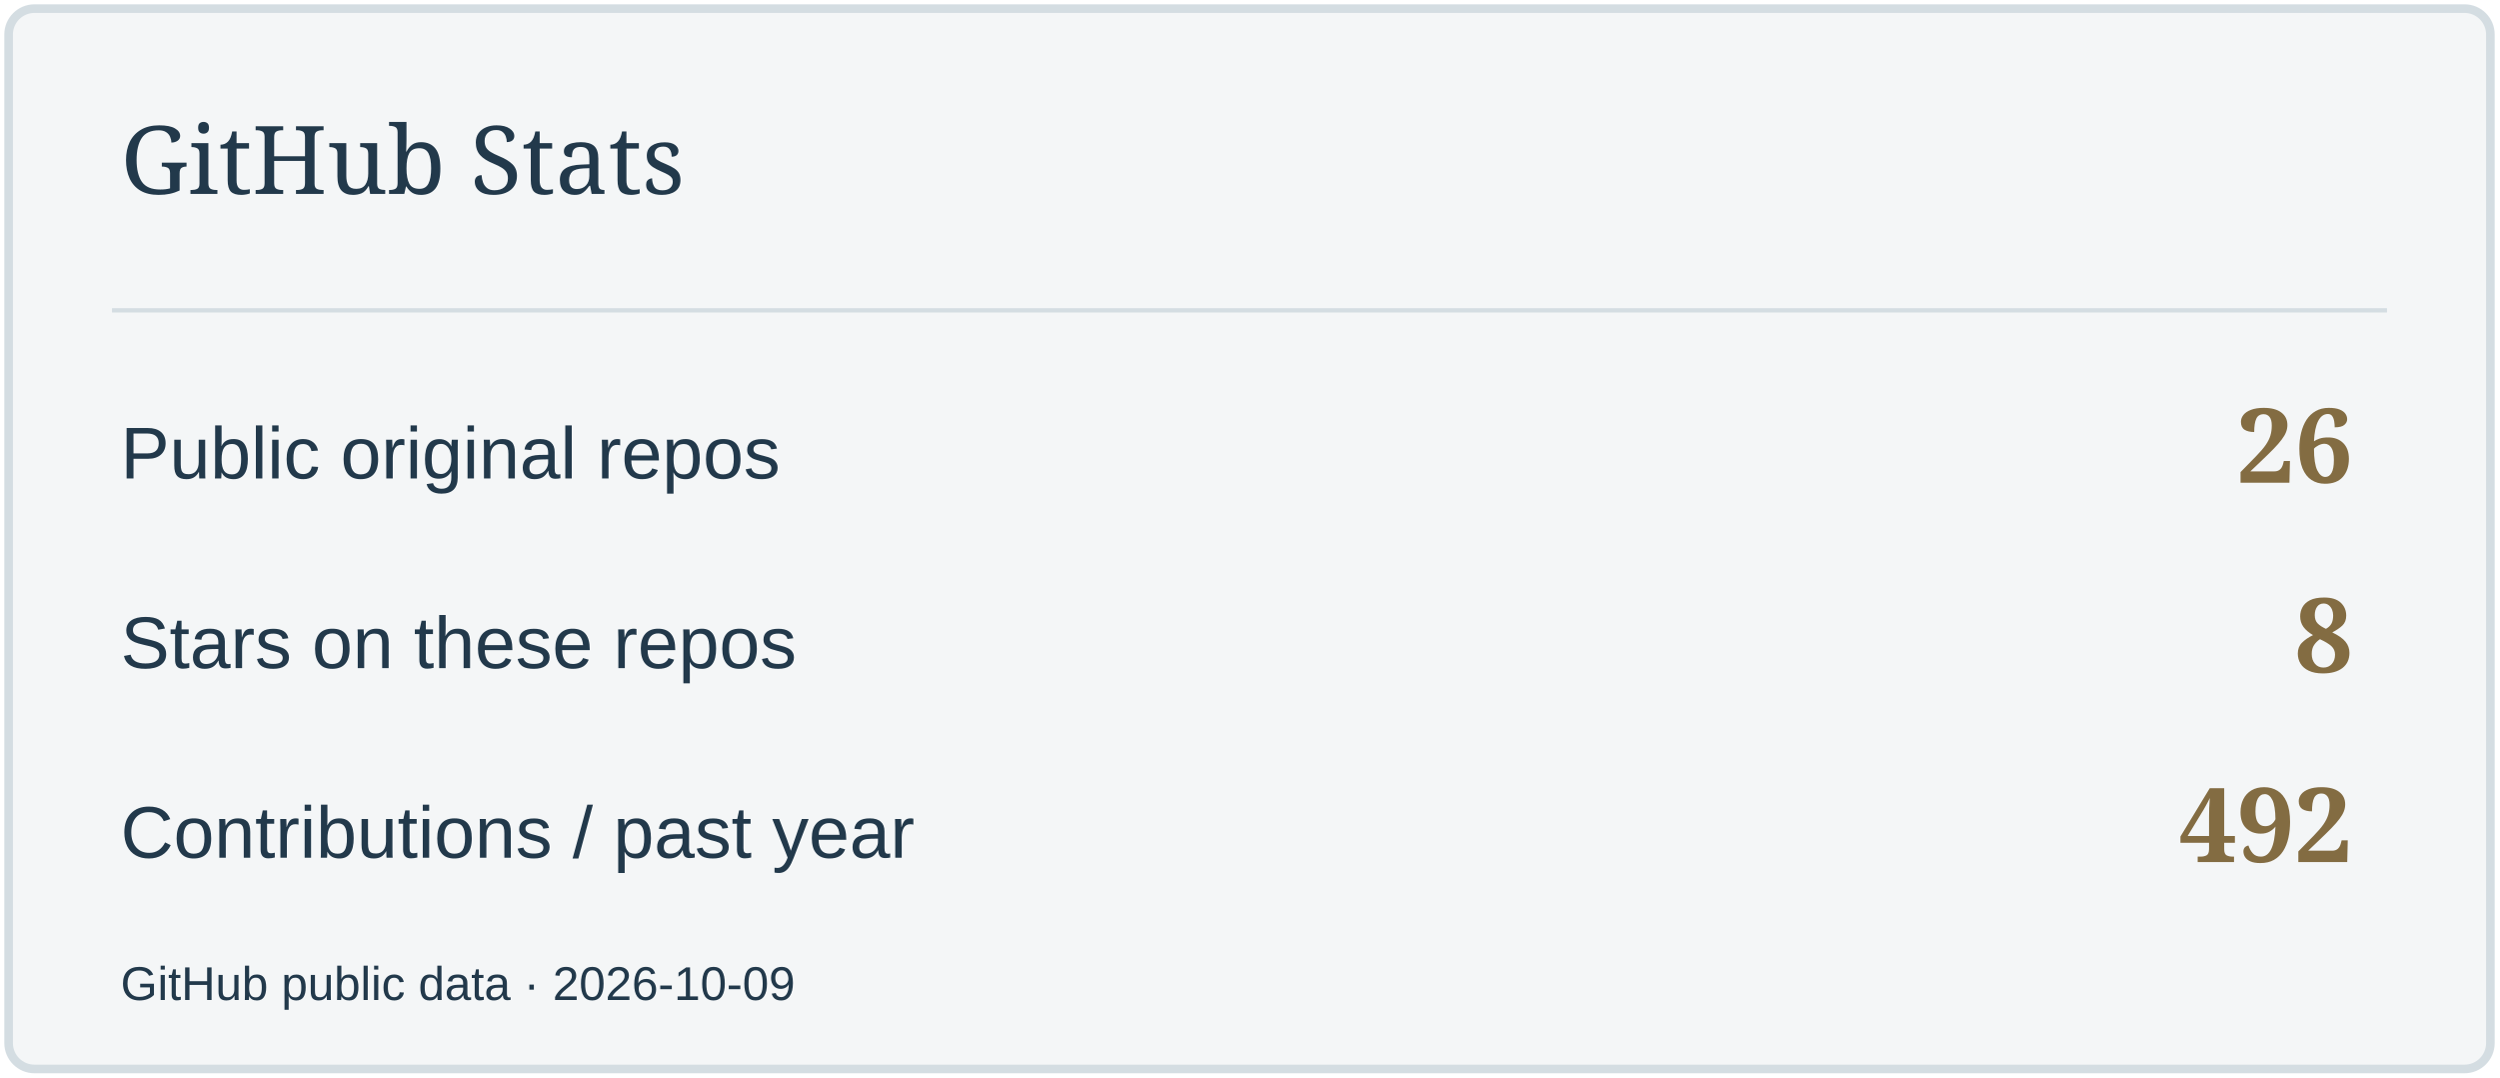
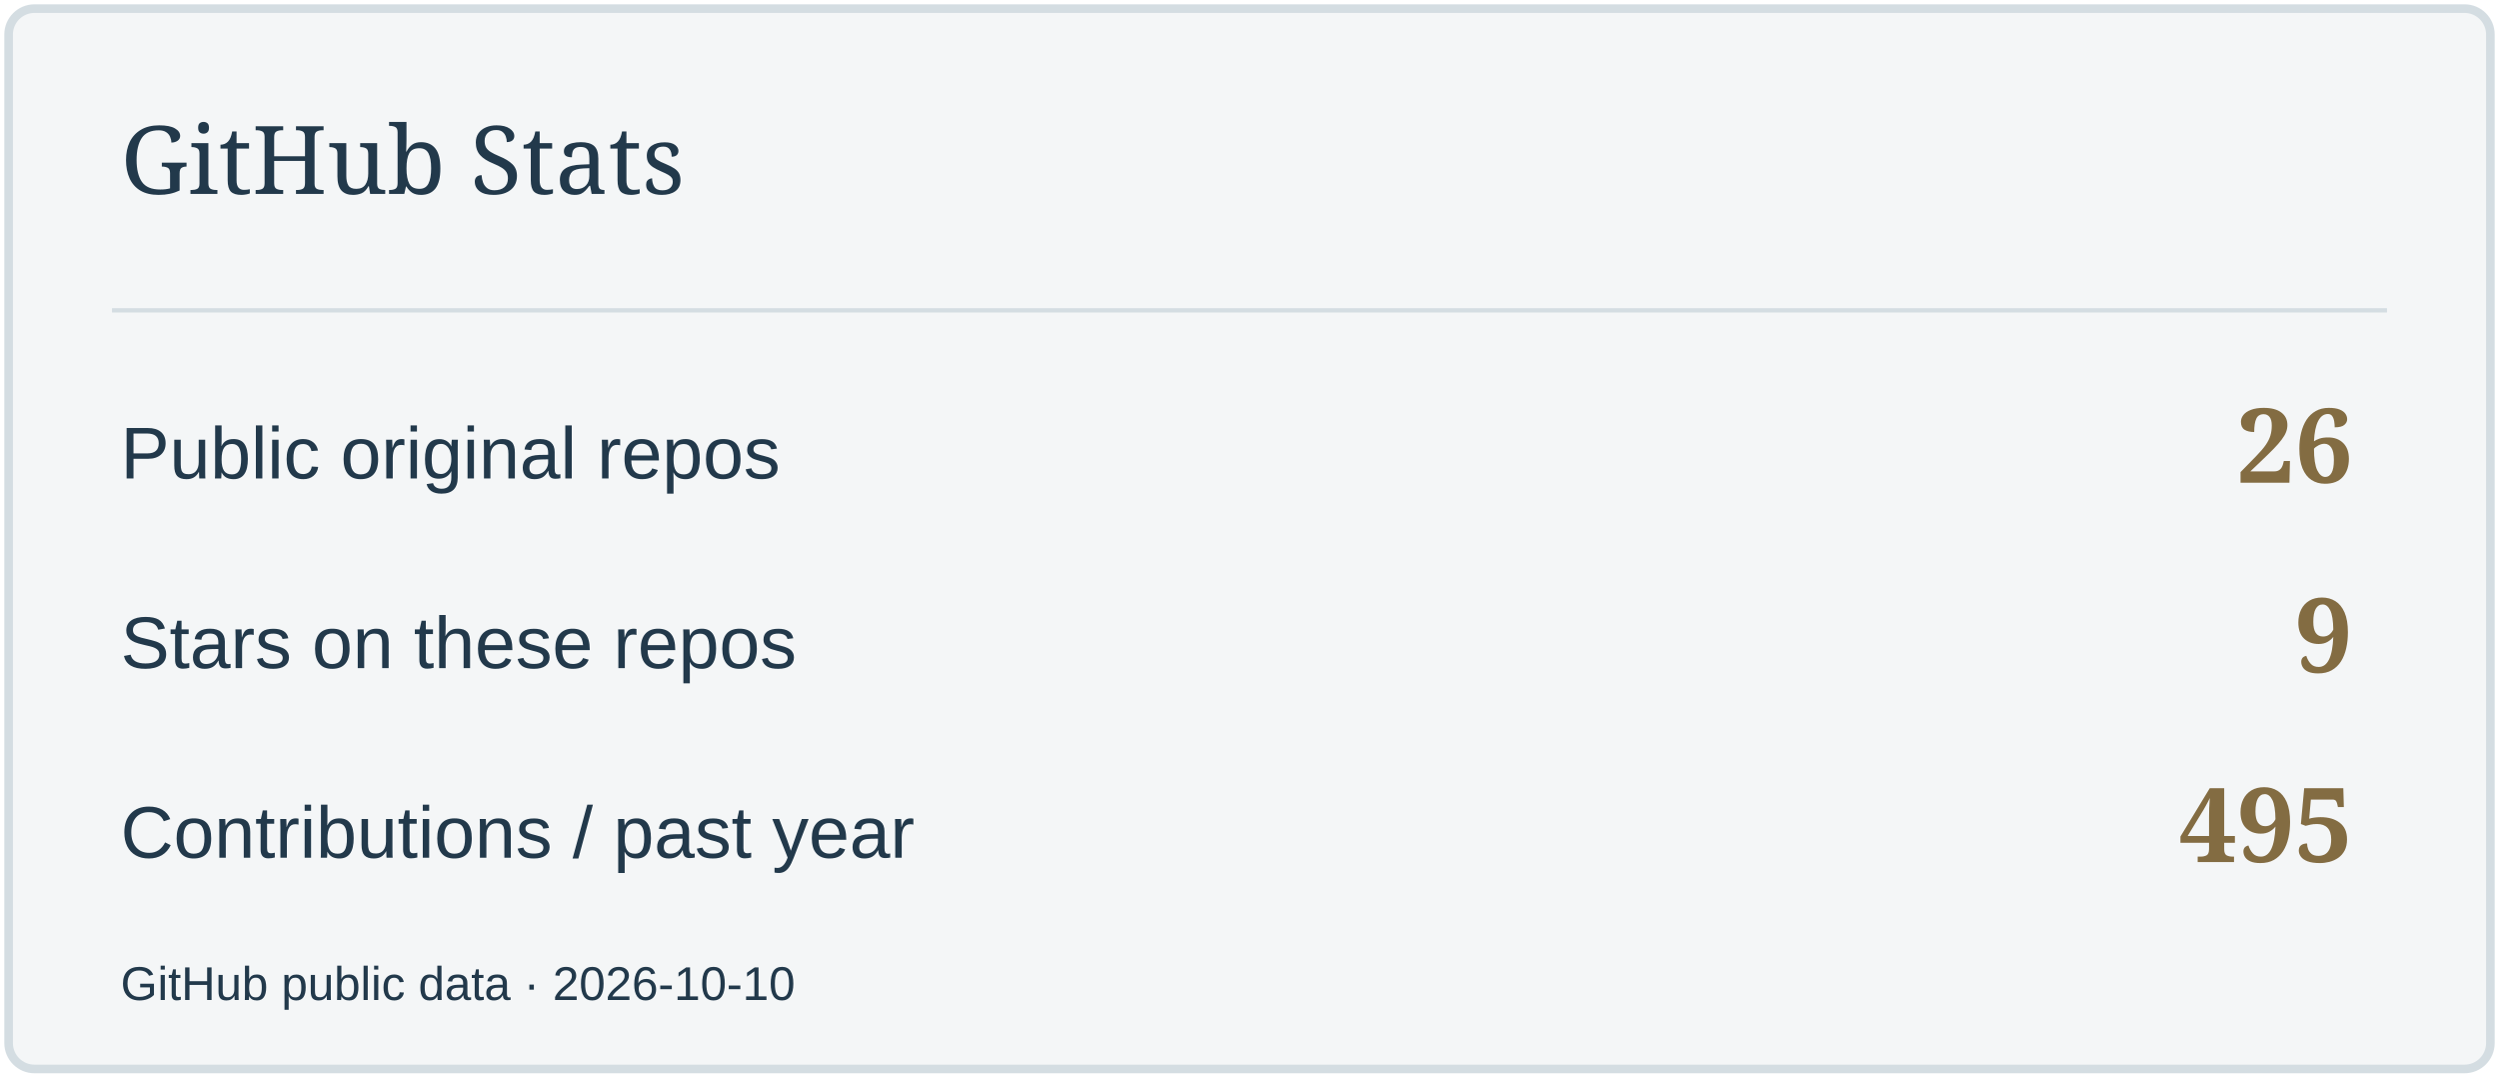
<svg xmlns="http://www.w3.org/2000/svg" width="580" height="250" viewBox="0 0 580 250" role="img" aria-label="GitHub Stats">
  <rect x="2" y="2" width="576" height="246" rx="6" fill="#F4F6F7" stroke="#D4DDE2" stroke-width="2" />
  <path d="M26 72H554" stroke="#D4DDE2" />
  <text x="28" y="45" font-size="22" fill="#22394B" font-family="Georgia,serif">GitHub Stats</text>
  <text x="28" y="111" font-size="17" fill="#22394B" font-family="Arial,sans-serif">Public original repos</text>
  <text x="546" y="112" font-size="24" fill="#836C42" font-family="Georgia,serif" text-anchor="end" font-weight="700">26</text>
  <text x="28" y="155" font-size="17" fill="#22394B" font-family="Arial,sans-serif">Stars on these repos</text>
-   <text x="546" y="156" font-size="24" fill="#836C42" font-family="Georgia,serif" text-anchor="end" font-weight="700">8</text>
+   <text x="546" y="156" font-size="24" fill="#836C42" font-family="Georgia,serif" text-anchor="end" font-weight="700">9</text>
  <text x="28" y="199" font-size="17" fill="#22394B" font-family="Arial,sans-serif">Contributions / past year</text>
-   <text x="546" y="200" font-size="24" fill="#836C42" font-family="Georgia,serif" text-anchor="end" font-weight="700">492</text>
-   <text x="28" y="232" font-size="11" fill="#22394B" font-family="Arial,sans-serif">GitHub public data · 2026-10-09</text>
+   <text x="546" y="200" font-size="24" fill="#836C42" font-family="Georgia,serif" text-anchor="end" font-weight="700">495</text>
+   <text x="28" y="232" font-size="11" fill="#22394B" font-family="Arial,sans-serif">GitHub public data · 2026-10-10</text>
</svg>
